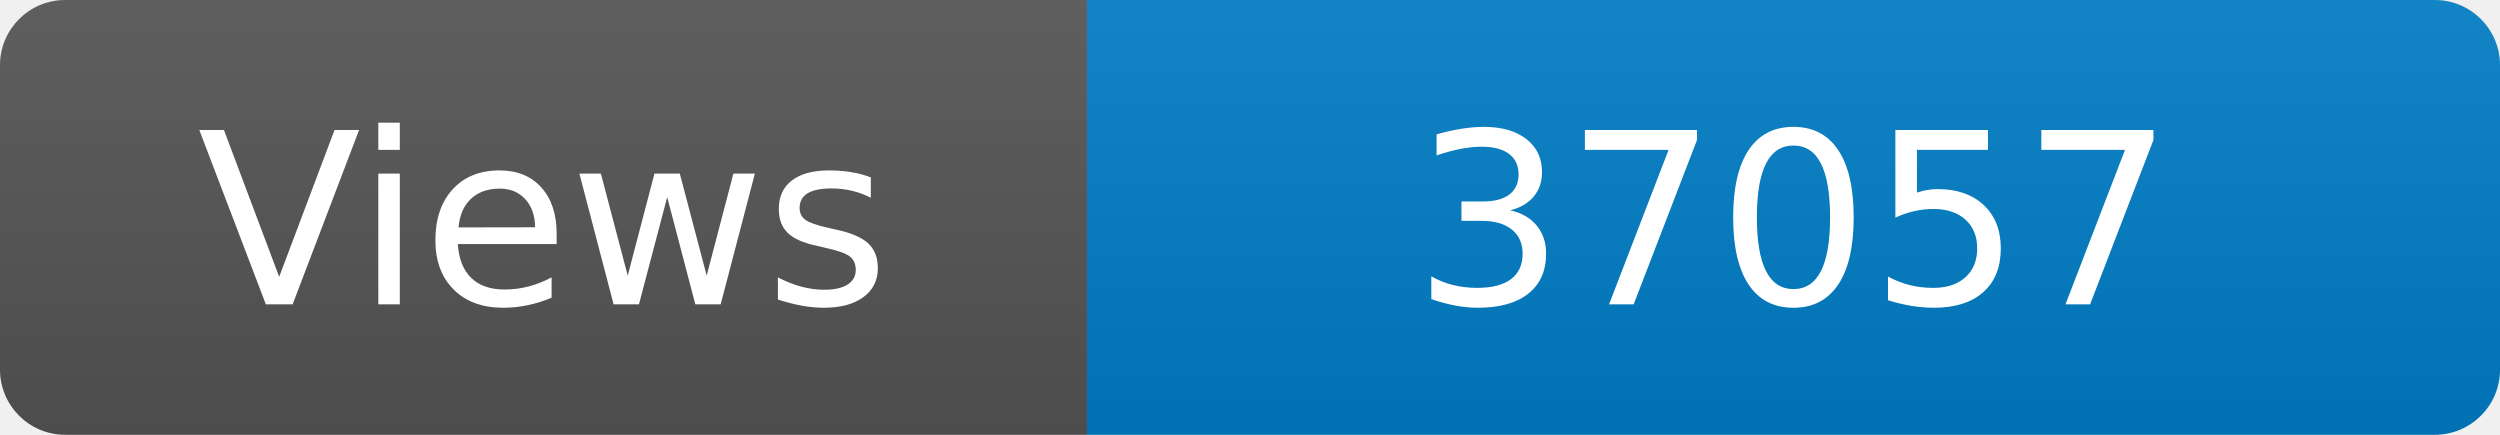
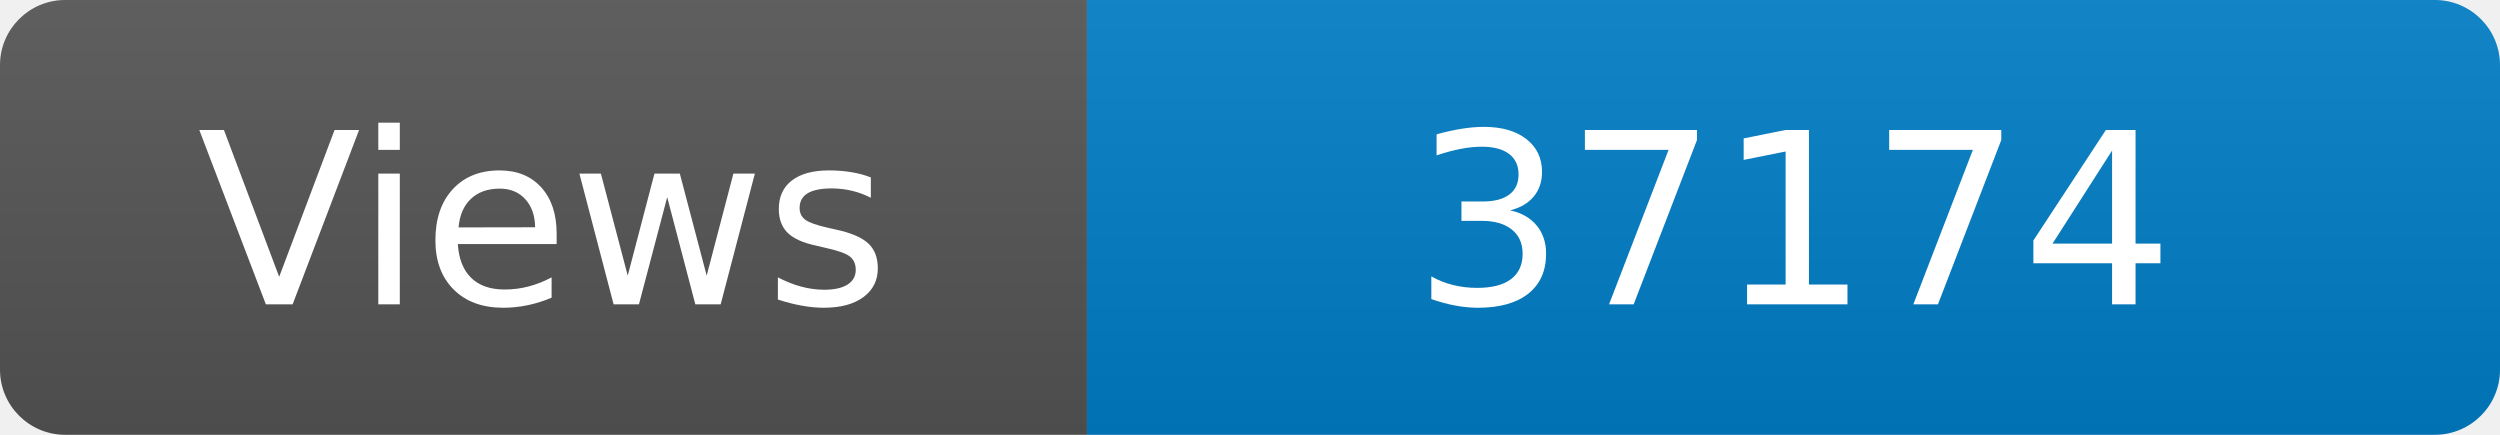
<svg xmlns="http://www.w3.org/2000/svg" width="115" height="20" role="img" aria-label="Maintained?: yes">
  <linearGradient id="s" x2="0" y2="100%">
    <stop offset="0" stop-color="#bbb" stop-opacity=".1" />
    <stop offset="1" stop-opacity=".1" />
  </linearGradient>
  <clipPath id="r">
    <rect width="115" height="20" rx="3" fill="#fff" />
  </clipPath>
  <g clip-path="url(#r)">
    <rect width="50" height="20" fill="#555" />
    <rect x="50" width="160" height="20" fill="#007ec6" />
    <rect width="115" height="20" fill="url(#s)" />
  </g>
  <g fill="#fff" text-anchor="middle" font-family="Verdana,Geneva,DejaVu Sans,sans-serif" font-size="110">
    <text x="250" y="140" transform="scale(.1)" fill="#fff">Views</text>
-     <text x="825" y="140" transform="scale(.1)" fill="#fff">37057</text>
+     <text x="825" y="140" transform="scale(.1)" fill="#fff">37174</text>
  </g>
</svg>
